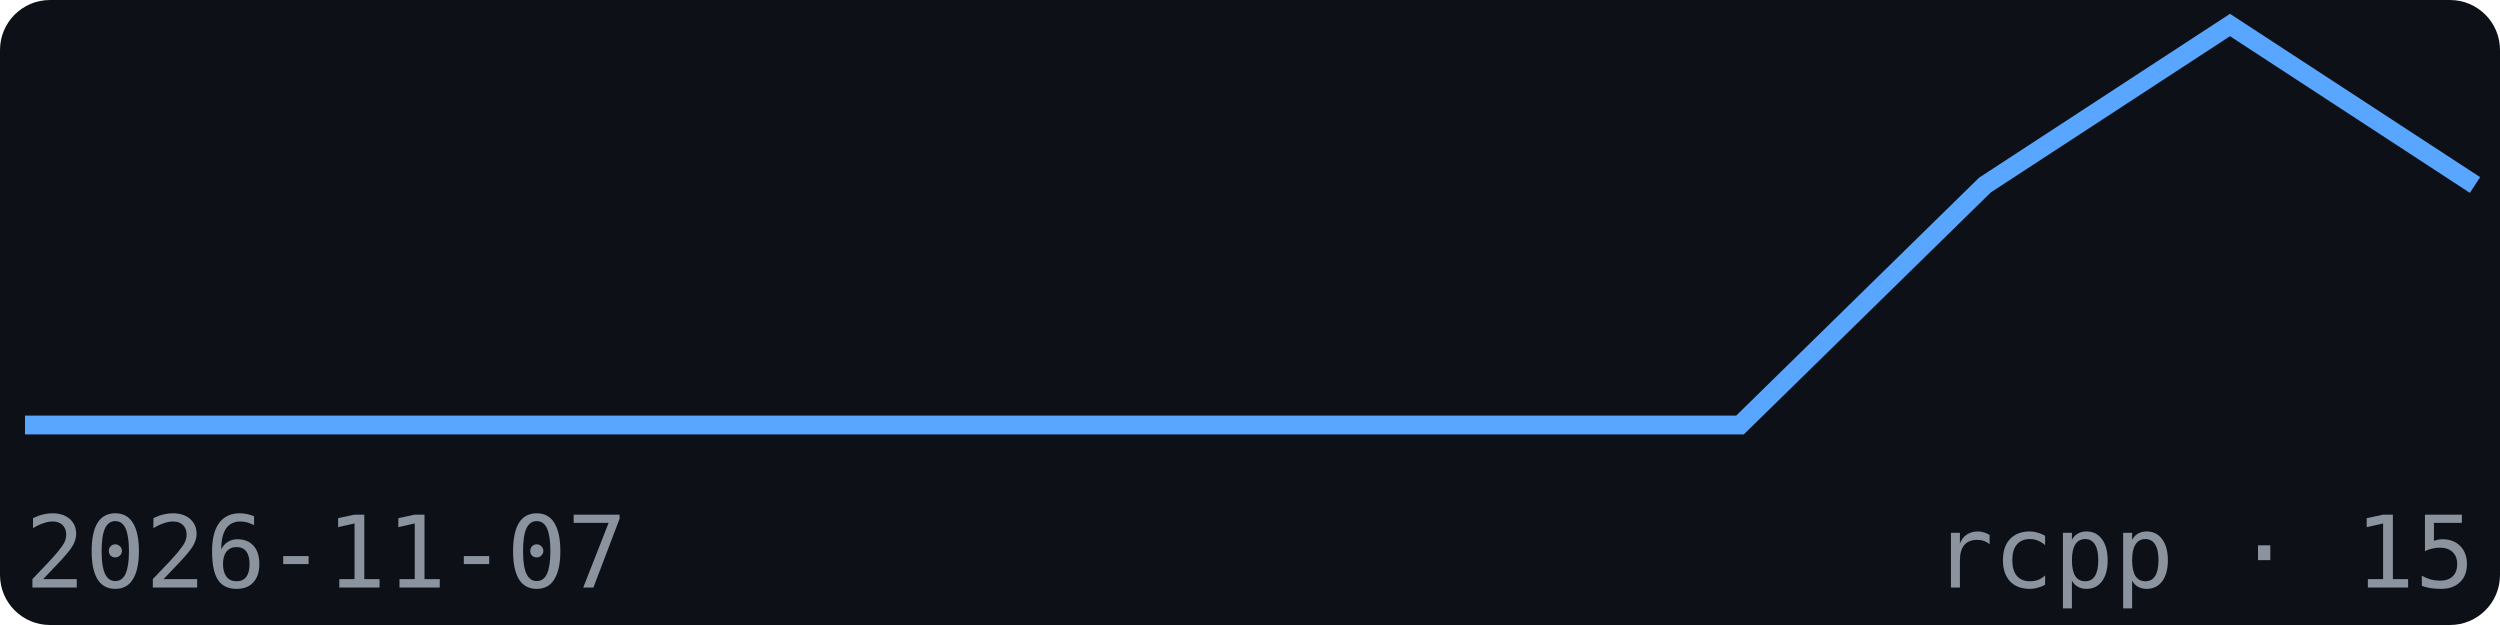
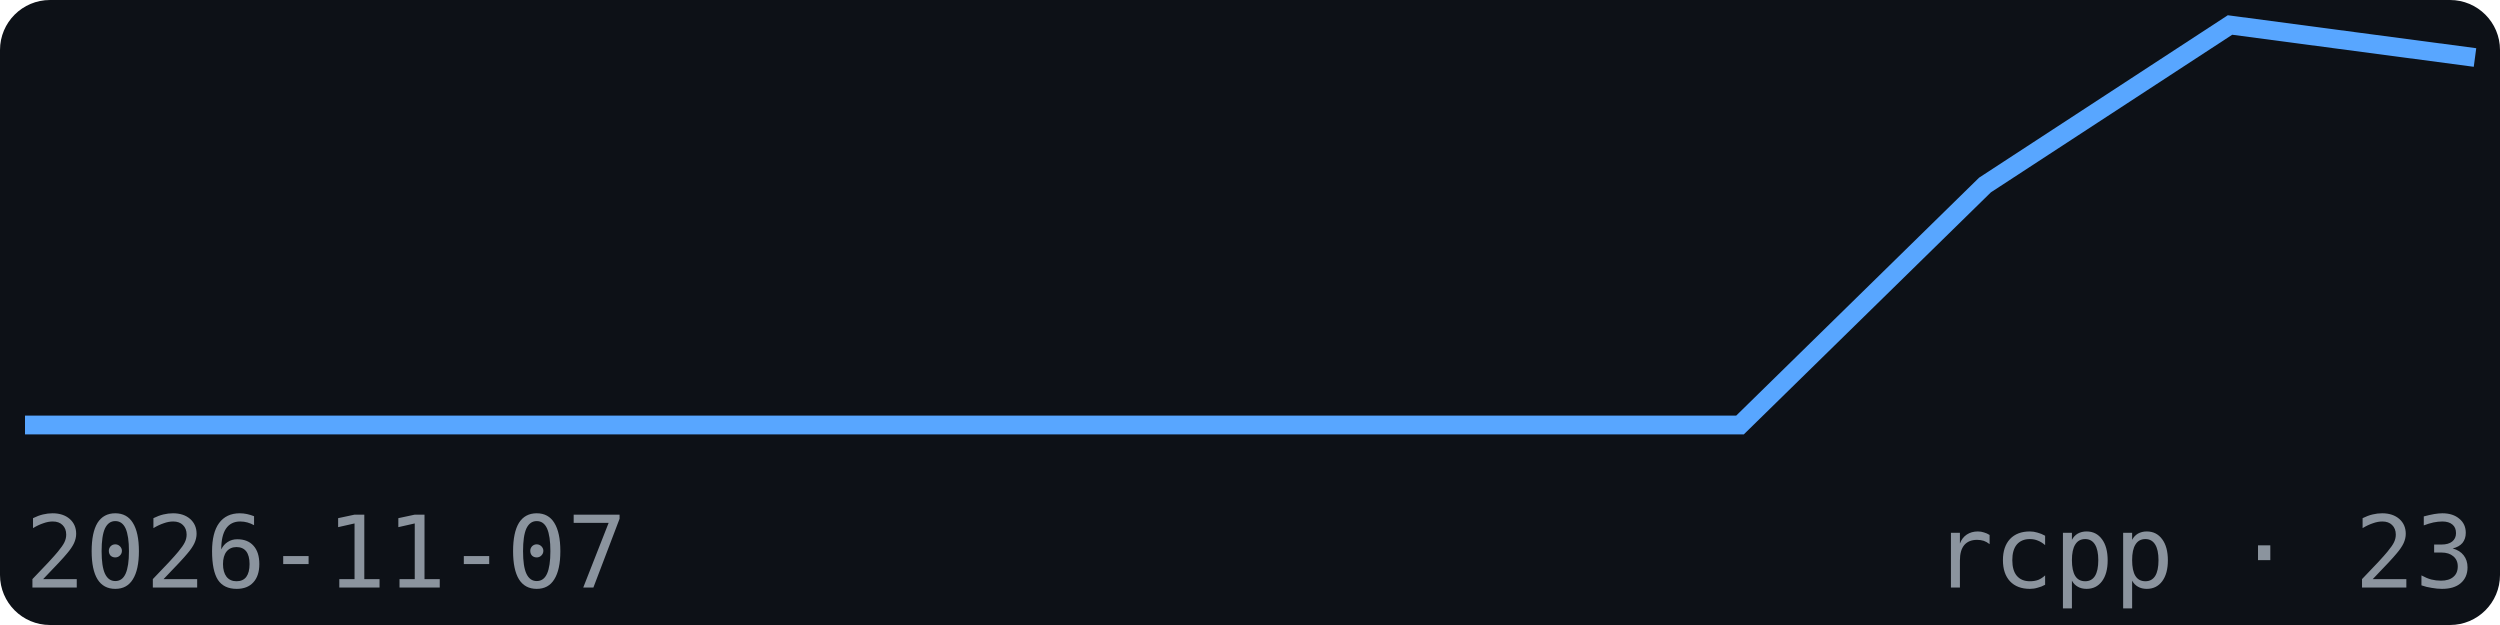
<svg xmlns="http://www.w3.org/2000/svg" width="200" height="50" viewBox="0 0 200 50" font-family="monospace">
  <rect width="200" height="50" fill="#0d1117" rx="4" />
-   <polyline points="2.0,34.0 21.6,34.0 41.2,34.0 60.8,34.0 80.4,34.0 100.0,34.0 119.6,34.0 139.2,34.0 158.8,14.8 178.4,2.0 198.0,14.8" fill="none" stroke="#58a6ff" stroke-width="1.5" />
+   <polyline points="2.0,34.0 21.6,34.0 41.2,34.0 60.8,34.0 80.4,34.0 100.0,34.0 119.6,34.0 139.2,34.0 158.8,14.8 178.4,2.0 198.0,4.6" fill="none" stroke="#58a6ff" stroke-width="1.5" />
  <text x="2" y="47" font-size="8" fill="#8b949e">2026-11-07</text>
-   <text x="198" y="47" font-size="8" fill="#8b949e" text-anchor="end">rcpp · 15</text>
+   <text x="198" y="47" font-size="8" fill="#8b949e" text-anchor="end">rcpp · 23</text>
</svg>
